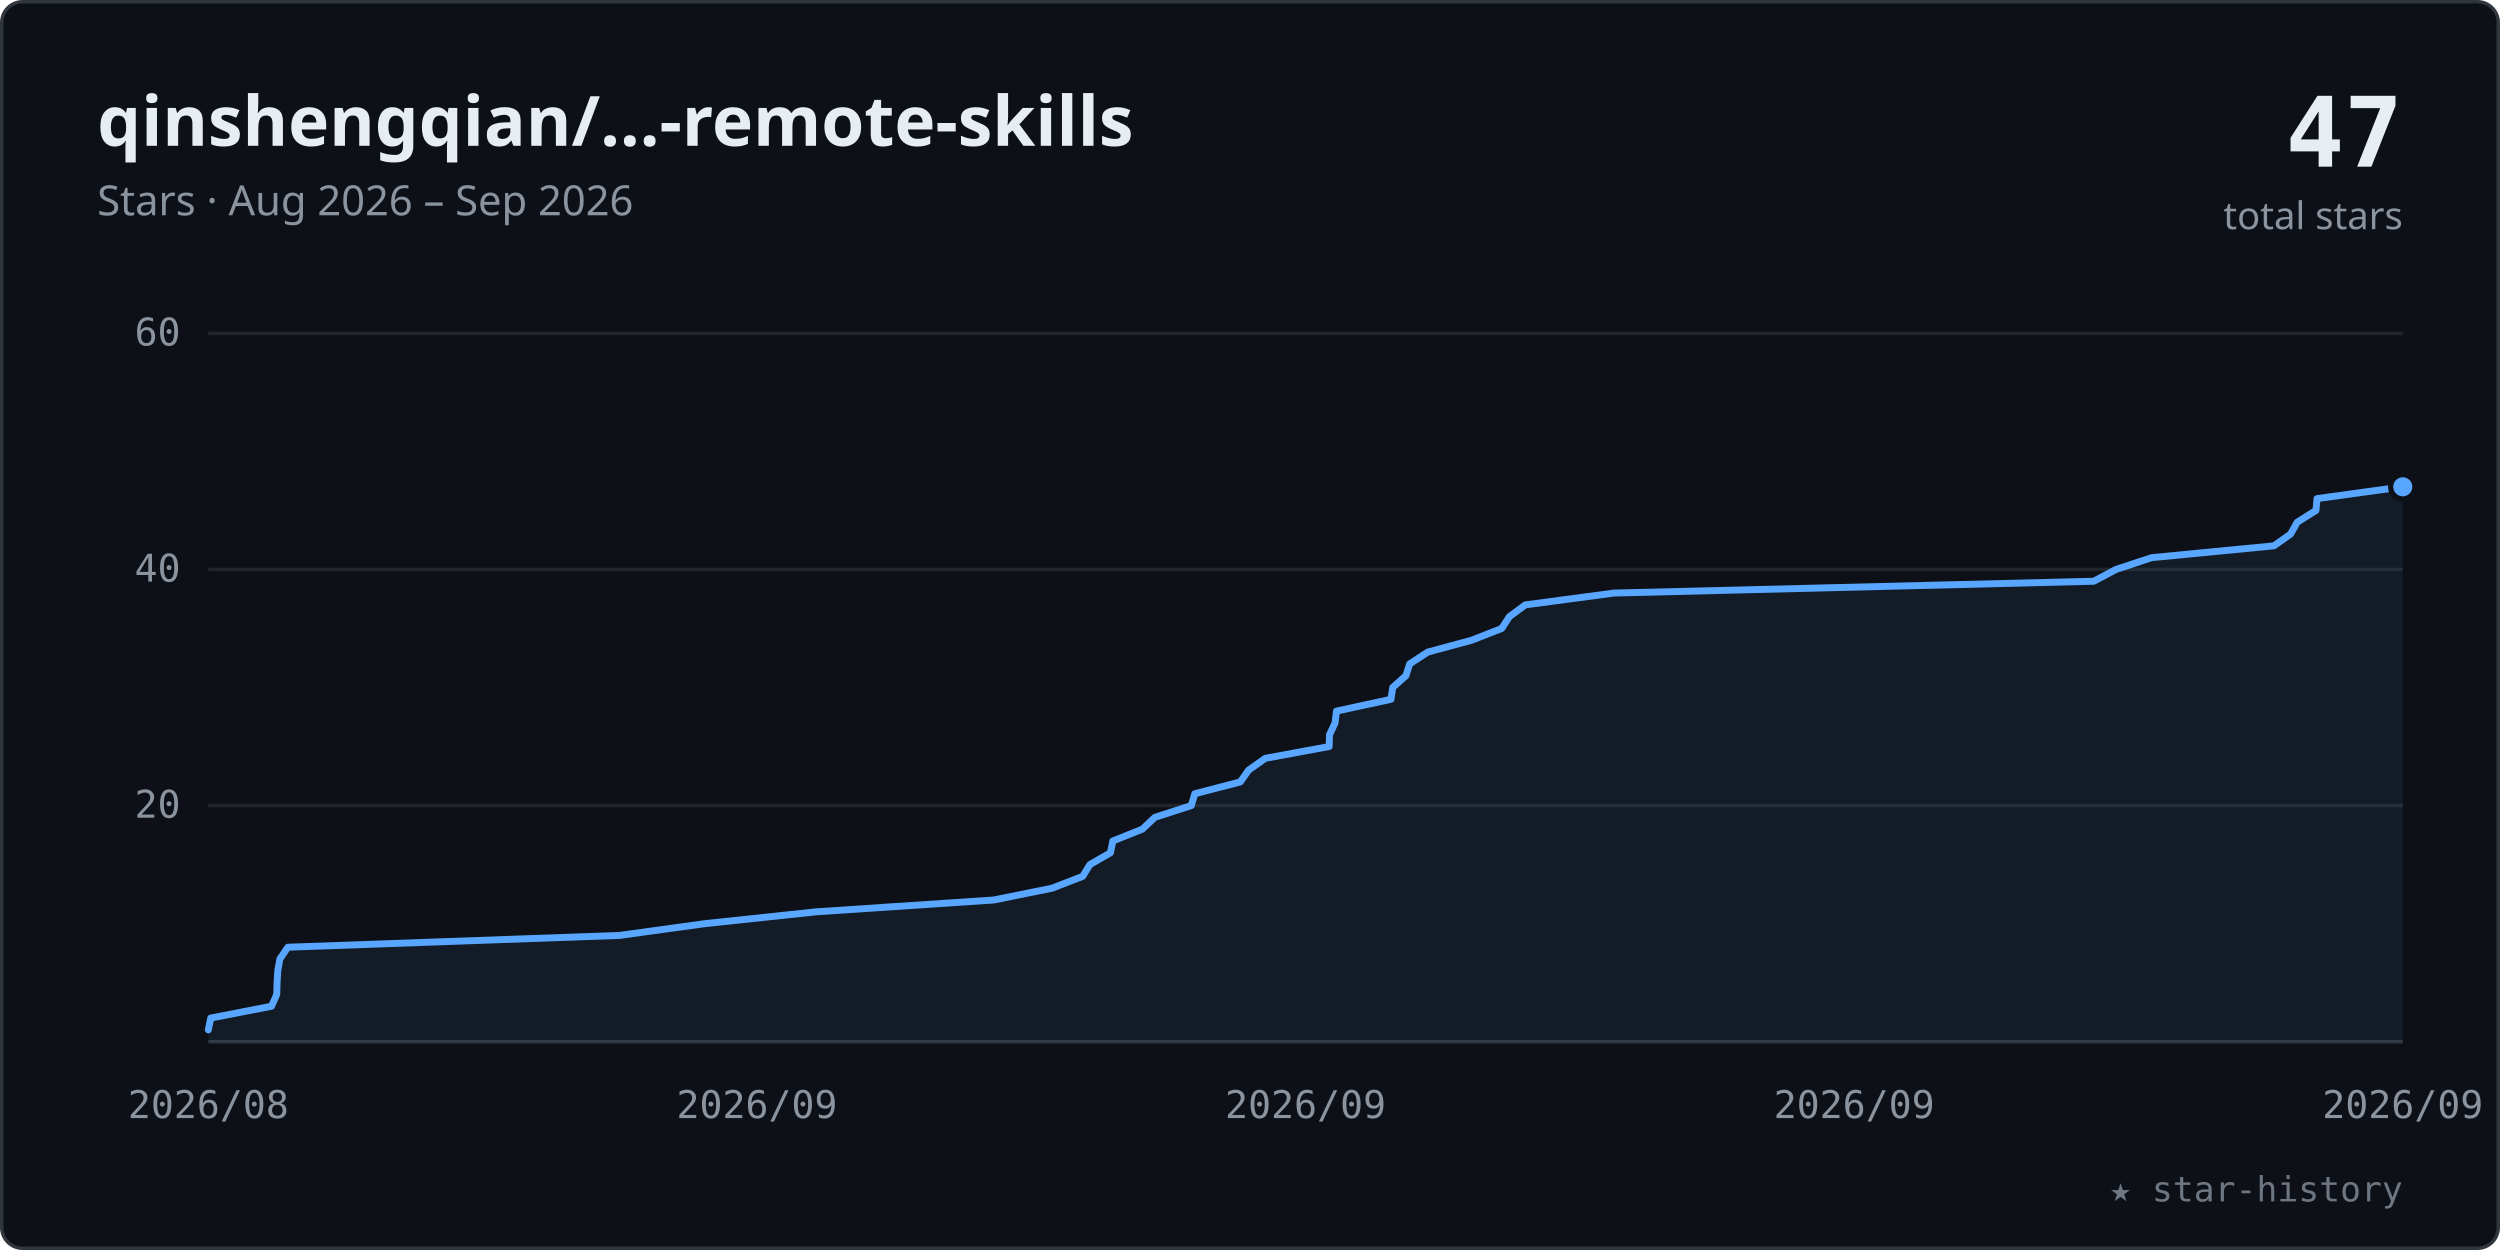
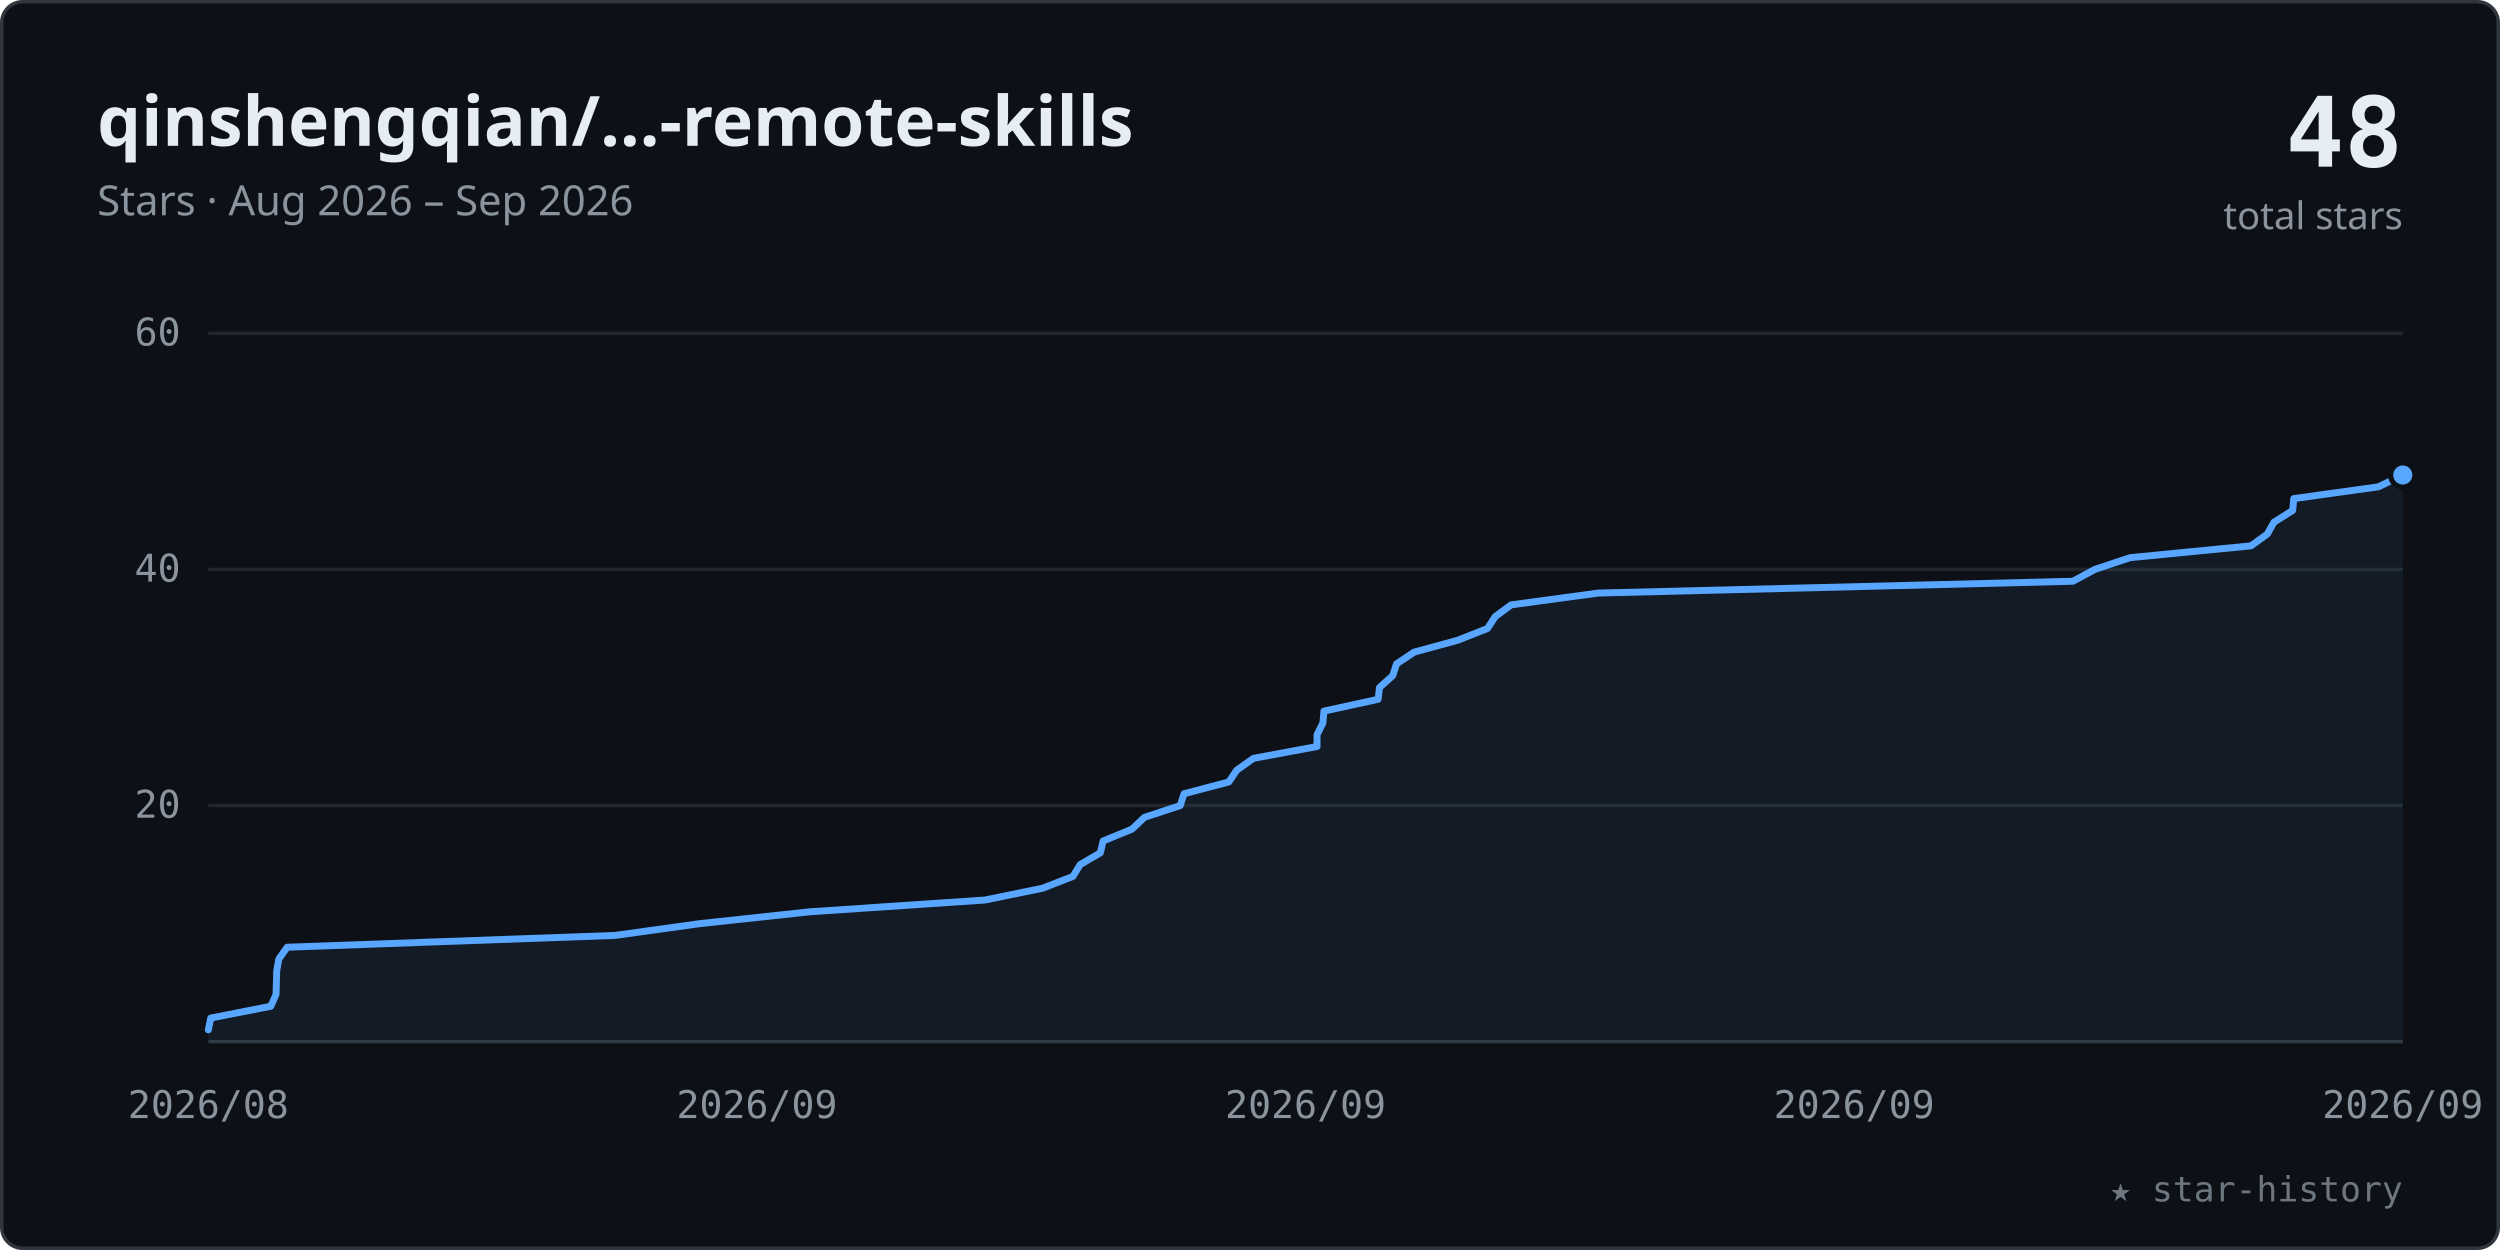
<svg xmlns="http://www.w3.org/2000/svg" viewBox="0 0 720 360" width="100%" role="img" font-family="-apple-system,BlinkMacSystemFont,'Segoe UI','Noto Sans',Helvetica,Arial,sans-serif">
  <style>.tk{font:11px ui-monospace,SFMono-Regular,Menlo,Consolas,monospace;fill:#8b949e}</style>
  <rect x="0.5" y="0.5" width="719" height="359" rx="6" fill="#0d1117" stroke="#30363d" />
  <text x="28" y="42" font-size="20" font-weight="600" fill="#e6edf3">qinshengqian/…-remote-skills</text>
  <text x="28" y="62" font-size="12" fill="#8b949e">Stars · Aug 2026 – Sep 2026</text>
-   <text x="692" y="48" text-anchor="end" font-size="28" font-weight="700" fill="#e6edf3" font-family="ui-monospace,SFMono-Regular,Menlo,Consolas,monospace">47</text>
+   <text x="692" y="48" text-anchor="end" font-size="28" font-weight="700" fill="#e6edf3" font-family="ui-monospace,SFMono-Regular,Menlo,Consolas,monospace">48</text>
  <text x="692" y="66" text-anchor="end" font-size="11" fill="#8b949e">total stars</text>
  <line x1="60" y1="232.0" x2="692" y2="232.0" stroke="#21262d" stroke-width="1" />
  <text x="52" y="235.5" text-anchor="end" class="tk">20</text>
  <line x1="60" y1="164.0" x2="692" y2="164.0" stroke="#21262d" stroke-width="1" />
  <text x="52" y="167.5" text-anchor="end" class="tk">40</text>
  <line x1="60" y1="96.0" x2="692" y2="96.0" stroke="#21262d" stroke-width="1" />
  <text x="52" y="99.5" text-anchor="end" class="tk">60</text>
  <line x1="60" y1="300" x2="692" y2="300" stroke="#30363d" stroke-width="1" />
  <text x="60.0" y="322" text-anchor="middle" class="tk">2026/08</text>
  <text x="218.0" y="322" text-anchor="middle" class="tk">2026/09</text>
  <text x="376.0" y="322" text-anchor="middle" class="tk">2026/09</text>
  <text x="534.0" y="322" text-anchor="middle" class="tk">2026/09</text>
  <text x="692.0" y="322" text-anchor="middle" class="tk">2026/09</text>
-   <polygon points="60.0,300 60.0,296.6 60.0,296.6 60.7,293.2 78.2,289.8 78.2,289.8 79.7,286.4 79.8,283.0 80.0,279.6 80.0,279.6 80.6,276.2 82.9,272.8 82.9,272.8 178.4,269.4 203.1,266.0 235.1,262.6 235.1,262.6 286.2,259.2 303.0,255.8 303.0,255.8 311.8,252.4 313.9,249.0 319.8,245.6 319.8,245.6 320.5,242.2 329.0,238.8 329.0,238.8 332.6,235.4 343.1,232.0 344.1,228.6 344.1,228.6 357.2,225.2 359.6,221.8 364.4,218.4 364.4,218.4 382.8,215.0 382.9,211.6 382.9,211.6 384.5,208.2 384.9,204.8 400.6,201.4 400.6,201.4 401.1,198.0 404.9,194.6 404.9,194.6 406.0,191.2 411.2,187.8 423.8,184.4 423.8,184.4 432.5,181.0 434.7,177.6 434.7,177.6 439.3,174.2 464.8,170.8 603.0,167.4 603.0,167.4 609.4,164.0 619.7,160.6 619.7,160.6 654.9,157.2 659.7,153.8 661.6,150.4 661.6,150.4 667.0,147.0 667.3,143.6 692.0,140.2 692.0,300" fill="#58a6ff" fill-opacity="0.07" />
-   <polyline points="60.0,296.6 60.0,296.6 60.7,293.2 78.2,289.8 78.2,289.8 79.7,286.4 79.8,283.0 80.0,279.6 80.0,279.6 80.6,276.2 82.9,272.8 82.9,272.8 178.4,269.4 203.1,266.0 235.1,262.6 235.1,262.6 286.2,259.2 303.0,255.8 303.0,255.8 311.8,252.4 313.9,249.0 319.8,245.6 319.8,245.6 320.5,242.2 329.0,238.8 329.0,238.8 332.6,235.4 343.1,232.0 344.1,228.6 344.1,228.6 357.2,225.2 359.6,221.8 364.4,218.4 364.4,218.4 382.8,215.0 382.9,211.6 382.9,211.6 384.5,208.2 384.9,204.8 400.6,201.4 400.6,201.4 401.1,198.0 404.9,194.6 404.9,194.6 406.0,191.2 411.2,187.8 423.8,184.4 423.8,184.4 432.5,181.0 434.7,177.6 434.7,177.6 439.3,174.2 464.8,170.8 603.0,167.4 603.0,167.4 609.4,164.0 619.7,160.6 619.7,160.6 654.9,157.2 659.7,153.8 661.6,150.4 661.6,150.4 667.0,147.0 667.3,143.6 692.0,140.2" fill="none" stroke="#58a6ff" stroke-width="2" stroke-linecap="round" stroke-linejoin="round" />
-   <circle cx="692.0" cy="140.2" r="3.5" fill="#58a6ff" stroke="#0d1117" stroke-width="1.5" />
+   <polygon points="60.0,300 60.0,296.6 60.0,296.6 60.7,293.2 78.0,289.8 78.0,289.8 79.5,286.4 79.6,283.0 79.7,279.6 79.7,279.6 80.3,276.2 82.7,272.8 177.1,269.4 177.1,269.4 201.6,266.0 233.2,262.6 283.7,259.2 283.7,259.2 300.3,255.8 309.0,252.4 309.0,252.4 311.1,249.0 316.9,245.6 317.7,242.2 317.7,242.2 326.0,238.8 329.6,235.4 339.9,232.0 339.9,232.0 341.0,228.6 353.9,225.2 356.2,221.8 356.2,221.8 361.0,218.4 379.3,215.0 379.3,215.0 379.3,211.6 381.0,208.2 381.3,204.8 381.3,204.8 396.9,201.4 397.3,198.0 401.1,194.6 401.1,194.6 402.2,191.2 407.3,187.8 419.8,184.4 419.8,184.4 428.4,181.0 430.6,177.6 430.6,177.6 435.2,174.2 460.3,170.8 597.0,167.4 597.0,167.4 603.3,164.0 613.5,160.6 648.3,157.2 648.3,157.2 653.0,153.8 654.9,150.4 660.3,147.0 660.3,147.0 660.6,143.6 685.0,140.2 692.0,136.8 692.0,300" fill="#58a6ff" fill-opacity="0.07" />
+   <polyline points="60.0,296.6 60.0,296.6 60.7,293.2 78.0,289.8 78.0,289.8 79.5,286.4 79.6,283.0 79.7,279.6 79.7,279.6 80.3,276.2 82.7,272.8 177.1,269.4 177.1,269.4 201.6,266.0 233.2,262.6 283.7,259.2 283.7,259.2 300.3,255.8 309.0,252.4 309.0,252.4 311.1,249.0 316.9,245.6 317.7,242.2 317.7,242.2 326.0,238.8 329.6,235.4 339.9,232.0 339.9,232.0 341.0,228.6 353.9,225.2 356.2,221.8 356.2,221.8 361.0,218.4 379.3,215.0 379.3,215.0 379.3,211.6 381.0,208.2 381.3,204.8 381.3,204.8 396.9,201.4 397.3,198.0 401.1,194.6 401.1,194.6 402.2,191.2 407.3,187.8 419.8,184.4 419.8,184.4 428.4,181.0 430.6,177.6 430.6,177.6 435.2,174.2 460.3,170.8 597.0,167.4 597.0,167.4 603.3,164.0 613.5,160.6 648.3,157.2 648.3,157.2 653.0,153.8 654.9,150.4 660.3,147.0 660.3,147.0 660.6,143.6 685.0,140.2 692.0,136.8" fill="none" stroke="#58a6ff" stroke-width="2" stroke-linecap="round" stroke-linejoin="round" />
+   <circle cx="692.0" cy="136.8" r="3.5" fill="#58a6ff" stroke="#0d1117" stroke-width="1.5" />
  <text x="692" y="346" text-anchor="end" font-size="10" fill="#6e7681" font-family="ui-monospace,SFMono-Regular,Menlo,Consolas,monospace">★ star-history</text>
</svg>
